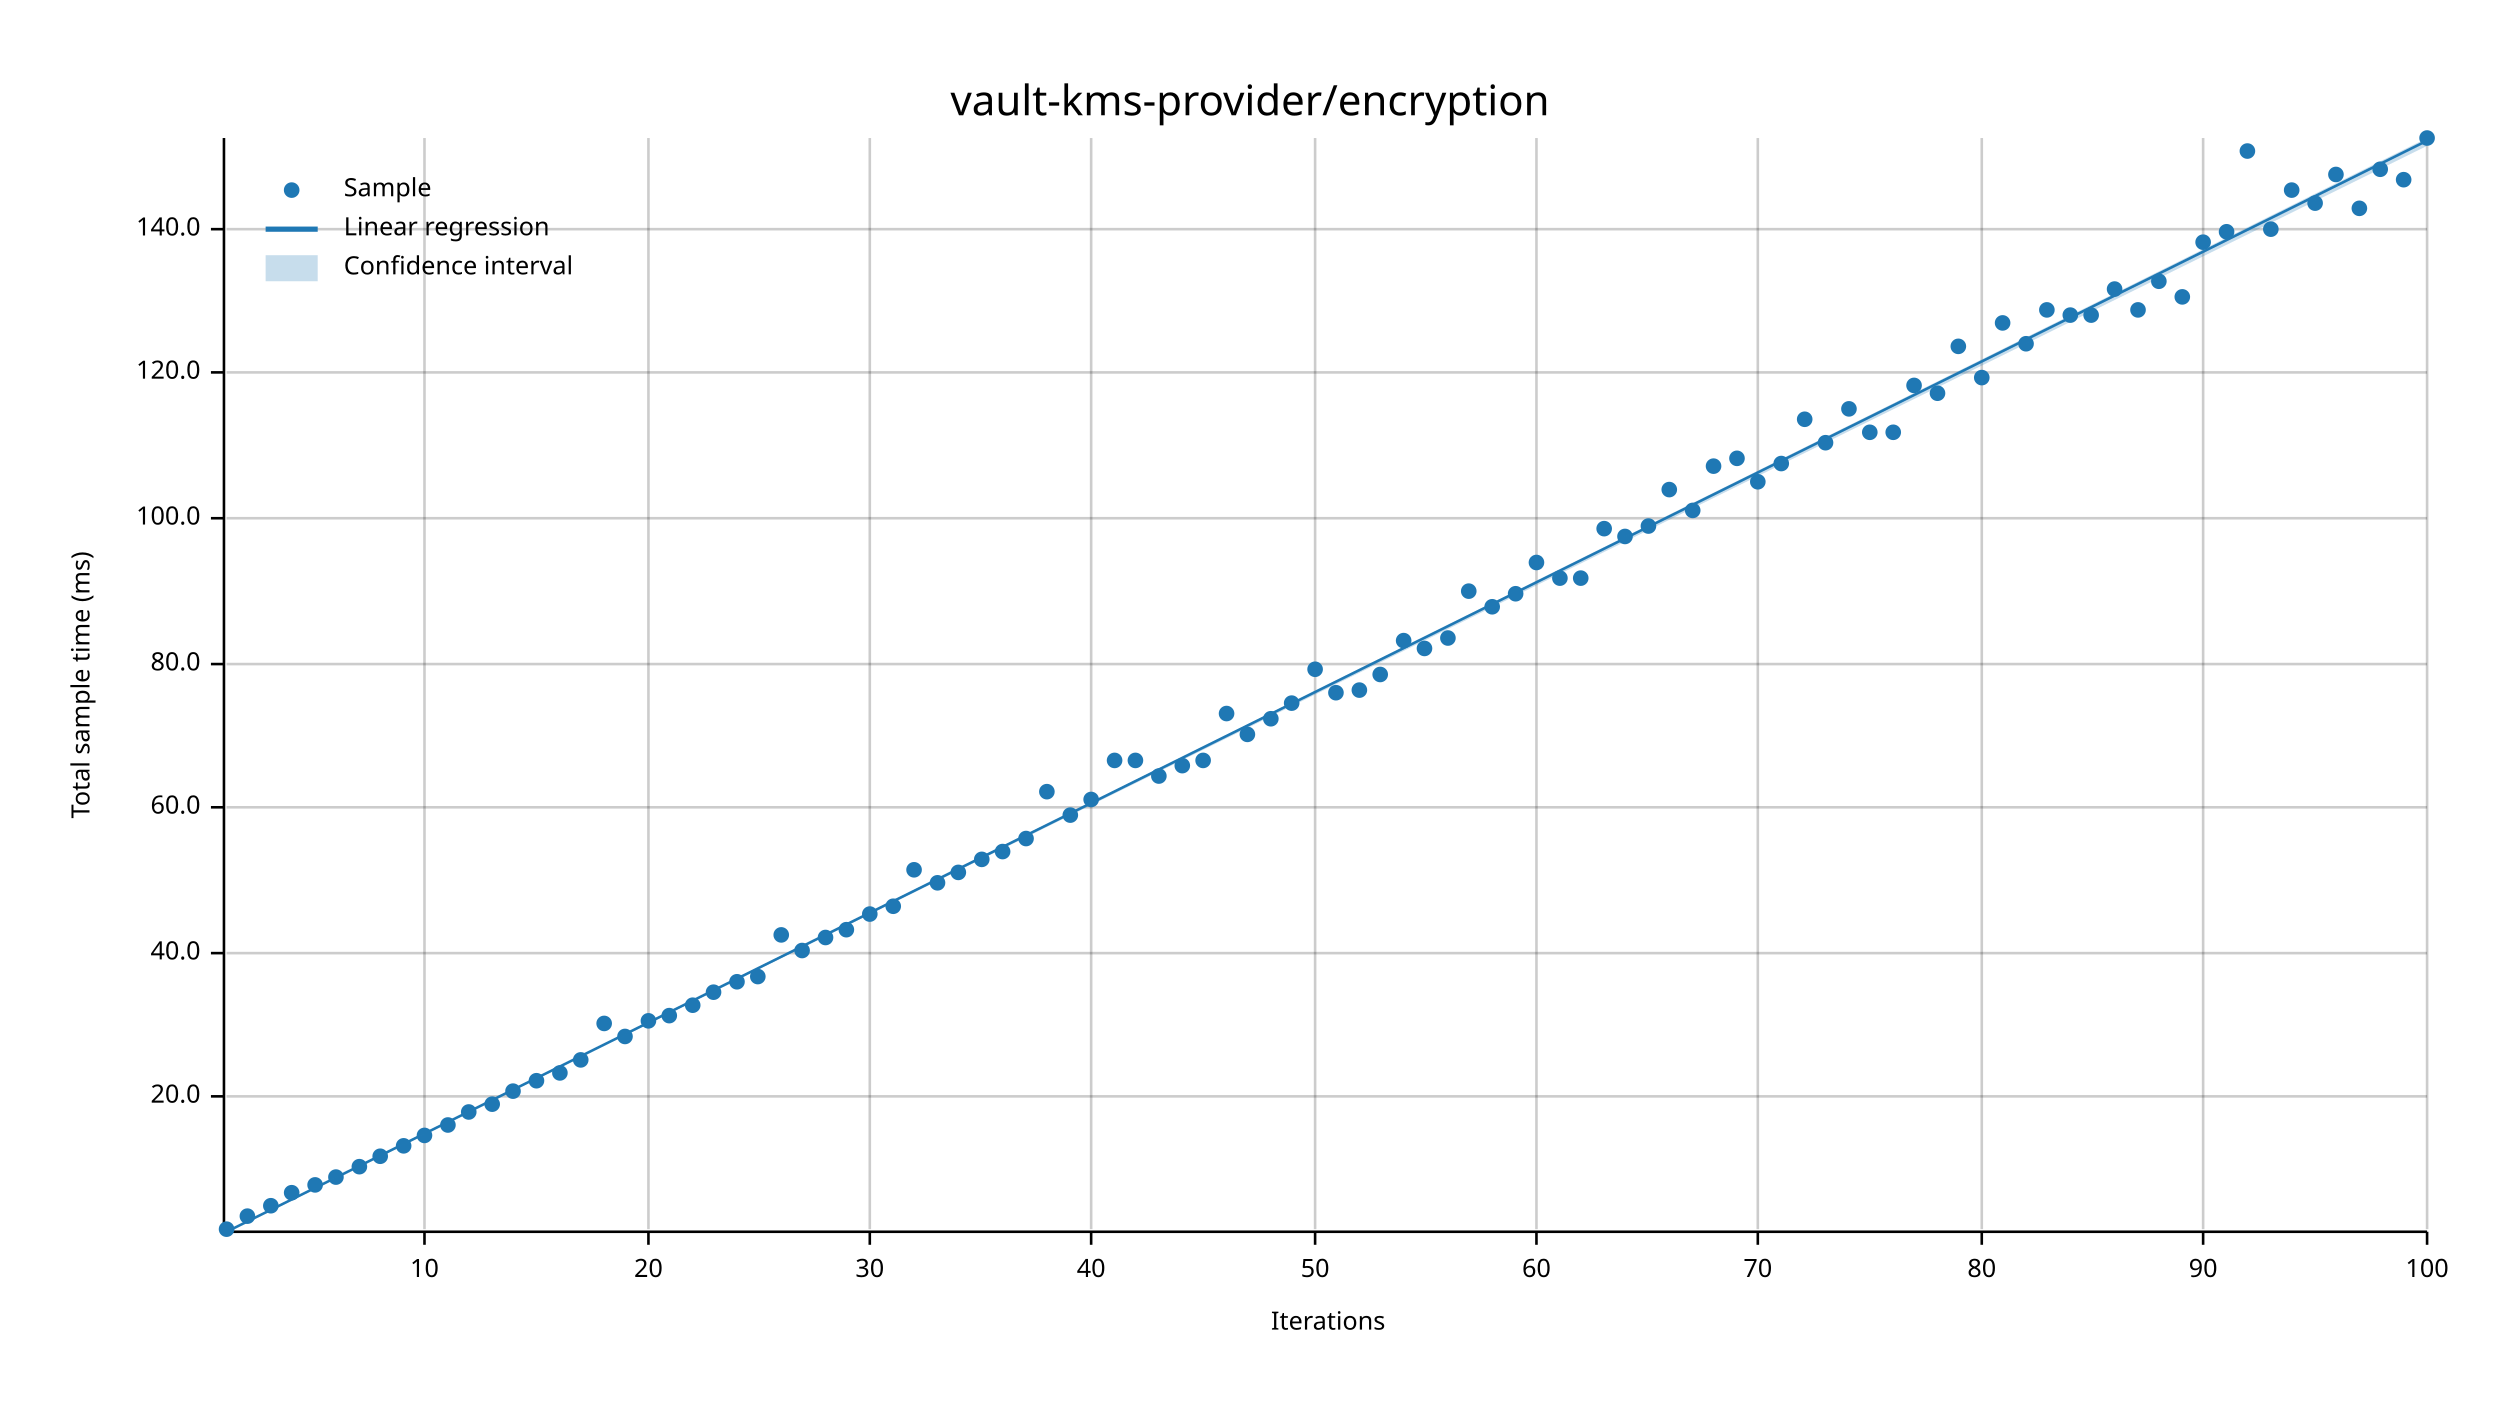
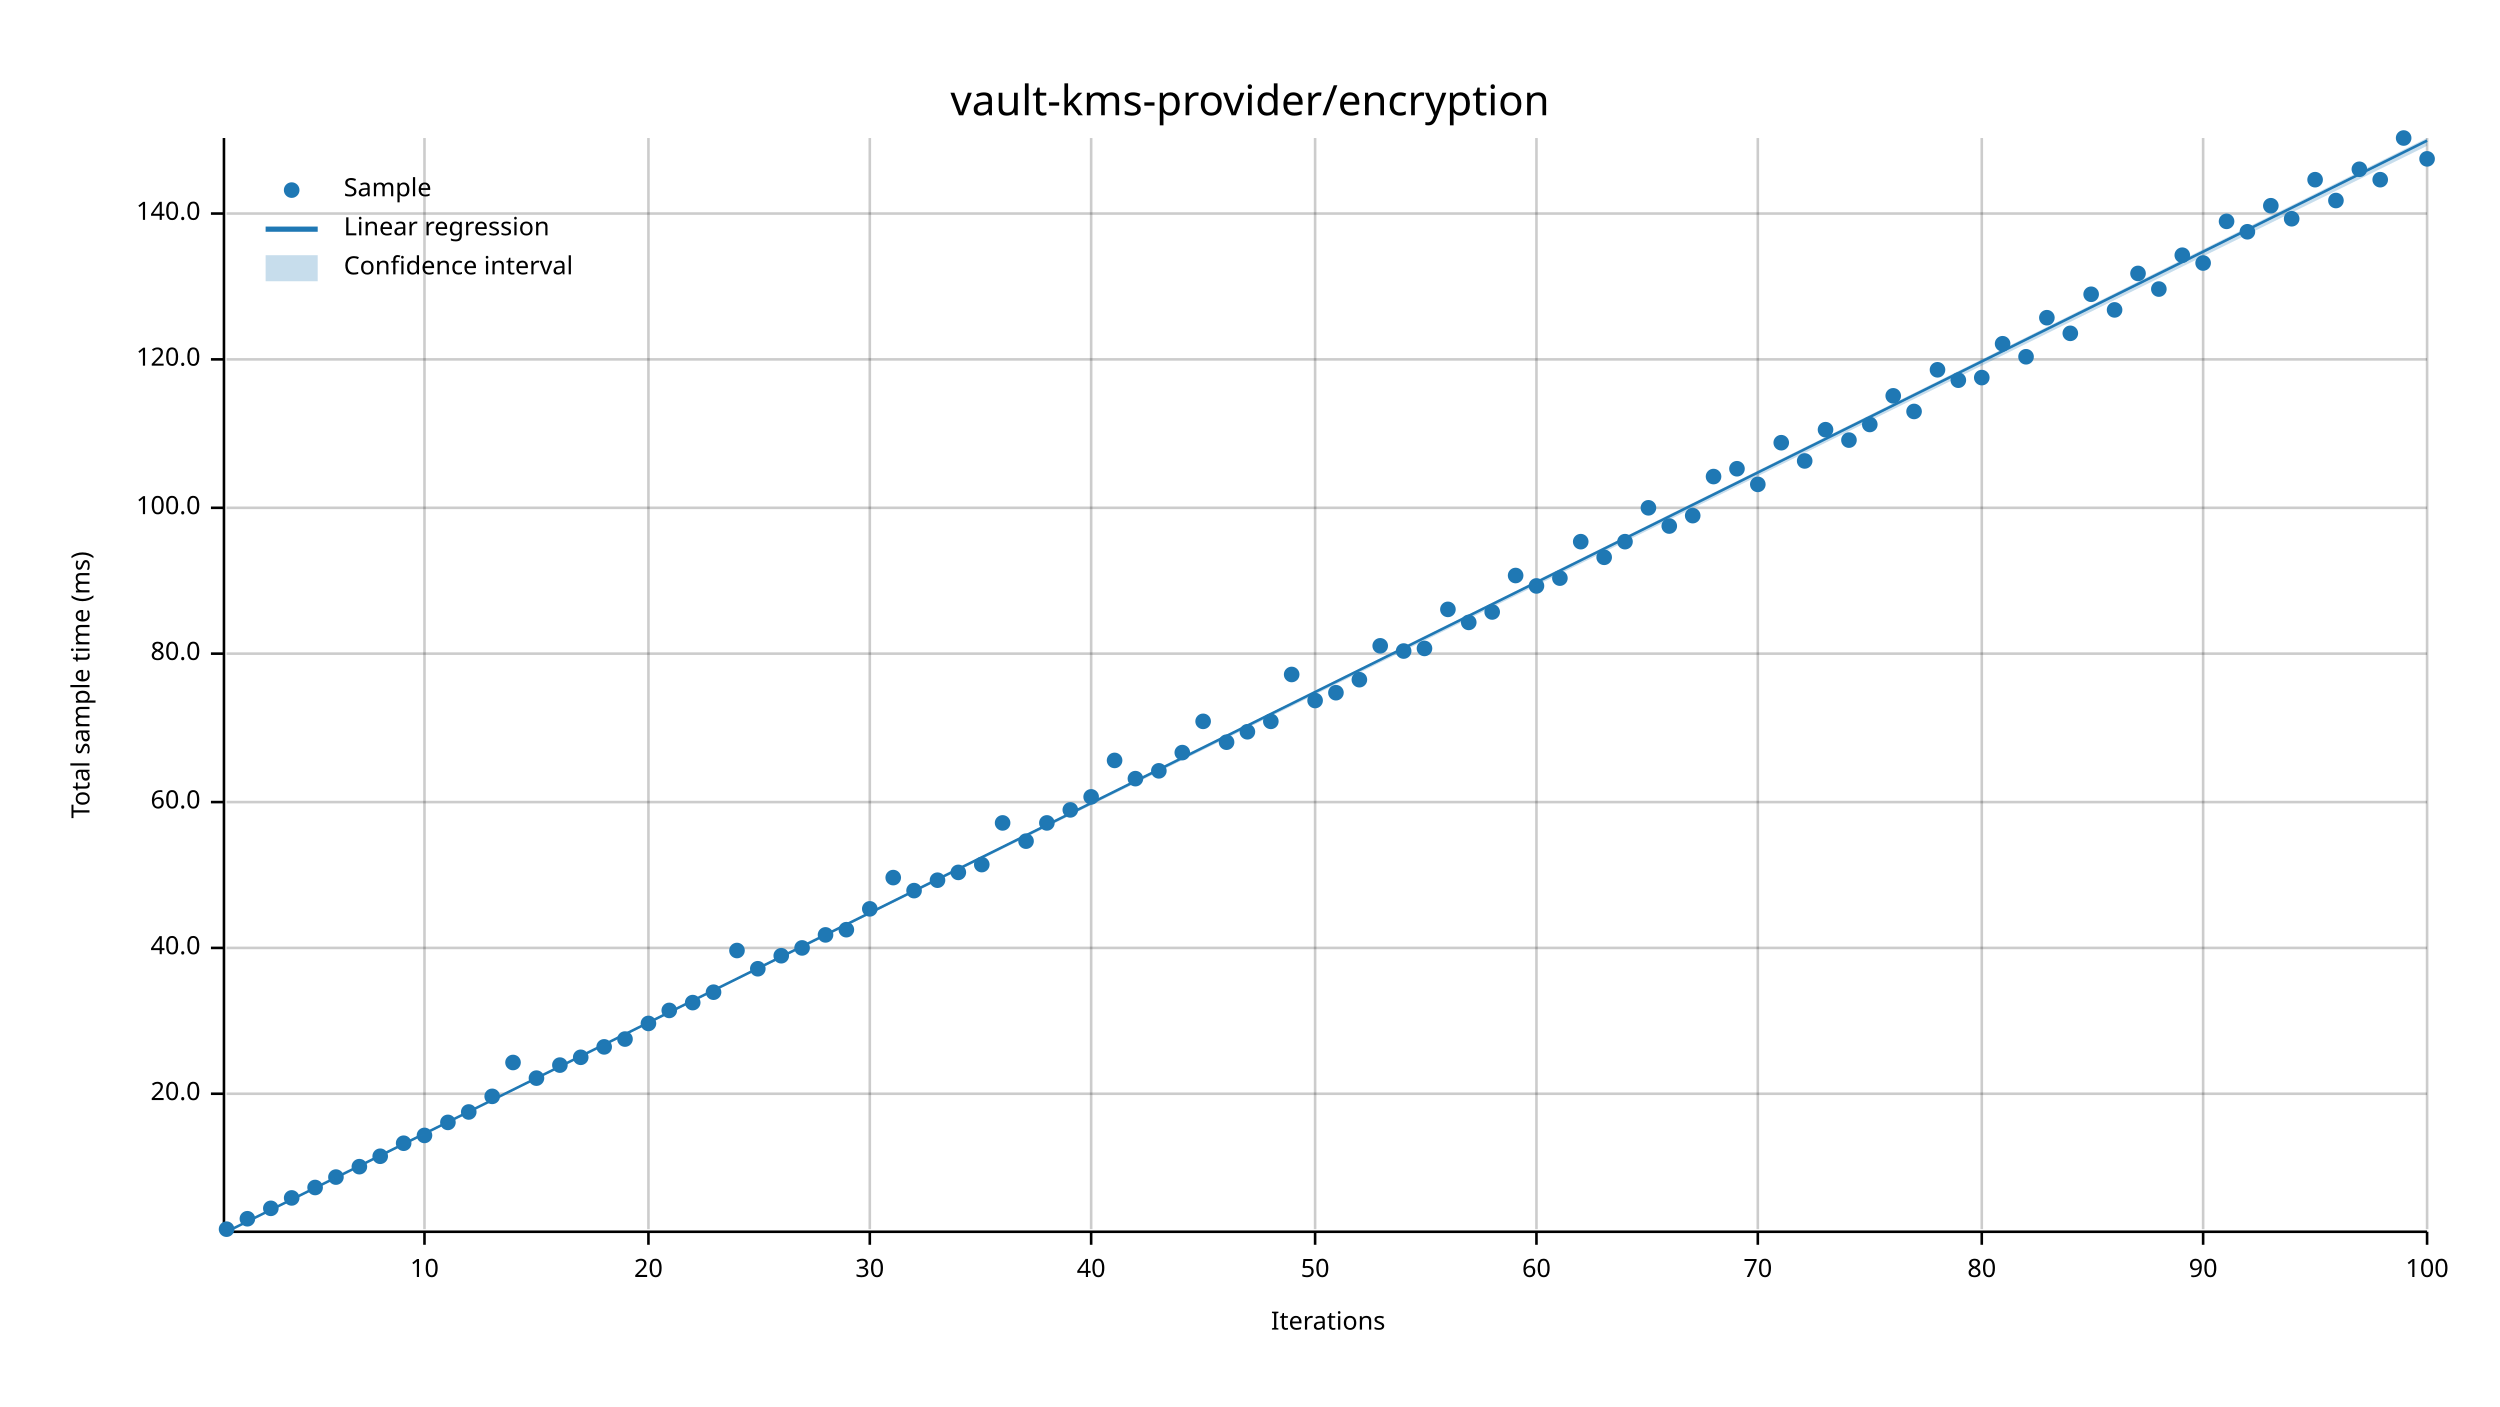
<svg xmlns="http://www.w3.org/2000/svg" width="960" height="540" viewBox="0 0 960 540">
  <text x="480" y="32" dy="0.76em" text-anchor="middle" font-family="sans-serif" font-size="16.129" opacity="1" fill="#000000">
vault-kms-provider/encryption
</text>
  <text x="27" y="263" dy="0.76em" text-anchor="middle" font-family="sans-serif" font-size="9.677" opacity="1" fill="#000000" transform="rotate(270, 27, 263)">
Total sample time (ms)
</text>
  <text x="510" y="513" dy="-0.5ex" text-anchor="middle" font-family="sans-serif" font-size="9.677" opacity="1" fill="#000000">
Iterations
</text>
  <line opacity="0.2" stroke="#000000" stroke-width="1" x1="163" y1="472" x2="163" y2="53" />
  <line opacity="0.2" stroke="#000000" stroke-width="1" x1="249" y1="472" x2="249" y2="53" />
  <line opacity="0.2" stroke="#000000" stroke-width="1" x1="334" y1="472" x2="334" y2="53" />
  <line opacity="0.2" stroke="#000000" stroke-width="1" x1="419" y1="472" x2="419" y2="53" />
  <line opacity="0.2" stroke="#000000" stroke-width="1" x1="505" y1="472" x2="505" y2="53" />
  <line opacity="0.2" stroke="#000000" stroke-width="1" x1="590" y1="472" x2="590" y2="53" />
  <line opacity="0.2" stroke="#000000" stroke-width="1" x1="675" y1="472" x2="675" y2="53" />
  <line opacity="0.2" stroke="#000000" stroke-width="1" x1="761" y1="472" x2="761" y2="53" />
  <line opacity="0.2" stroke="#000000" stroke-width="1" x1="846" y1="472" x2="846" y2="53" />
  <line opacity="0.2" stroke="#000000" stroke-width="1" x1="932" y1="472" x2="932" y2="53" />
-   <line opacity="0.2" stroke="#000000" stroke-width="1" x1="87" y1="421" x2="932" y2="421" />
-   <line opacity="0.2" stroke="#000000" stroke-width="1" x1="87" y1="366" x2="932" y2="366" />
-   <line opacity="0.2" stroke="#000000" stroke-width="1" x1="87" y1="310" x2="932" y2="310" />
-   <line opacity="0.2" stroke="#000000" stroke-width="1" x1="87" y1="255" x2="932" y2="255" />
-   <line opacity="0.2" stroke="#000000" stroke-width="1" x1="87" y1="199" x2="932" y2="199" />
-   <line opacity="0.2" stroke="#000000" stroke-width="1" x1="87" y1="143" x2="932" y2="143" />
-   <line opacity="0.2" stroke="#000000" stroke-width="1" x1="87" y1="88" x2="932" y2="88" />
+   <line opacity="0.2" stroke="#000000" stroke-width="1" x1="87" y1="420" x2="932" y2="420" />
+   <line opacity="0.2" stroke="#000000" stroke-width="1" x1="87" y1="364" x2="932" y2="364" />
+   <line opacity="0.2" stroke="#000000" stroke-width="1" x1="87" y1="308" x2="932" y2="308" />
+   <line opacity="0.2" stroke="#000000" stroke-width="1" x1="87" y1="251" x2="932" y2="251" />
+   <line opacity="0.2" stroke="#000000" stroke-width="1" x1="87" y1="195" x2="932" y2="195" />
+   <line opacity="0.2" stroke="#000000" stroke-width="1" x1="87" y1="138" x2="932" y2="138" />
+   <line opacity="0.2" stroke="#000000" stroke-width="1" x1="87" y1="82" x2="932" y2="82" />
  <polyline fill="none" opacity="1" stroke="#000000" stroke-width="1" points="86,53 86,472 " />
-   <text x="77" y="421" dy="0.5ex" text-anchor="end" font-family="sans-serif" font-size="9.677" opacity="1" fill="#000000">
+   <text x="77" y="420" dy="0.5ex" text-anchor="end" font-family="sans-serif" font-size="9.677" opacity="1" fill="#000000">
20.0
</text>
-   <polyline fill="none" opacity="1" stroke="#000000" stroke-width="1" points="81,421 86,421 " />
-   <text x="77" y="366" dy="0.5ex" text-anchor="end" font-family="sans-serif" font-size="9.677" opacity="1" fill="#000000">
+   <polyline fill="none" opacity="1" stroke="#000000" stroke-width="1" points="81,420 86,420 " />
+   <text x="77" y="364" dy="0.5ex" text-anchor="end" font-family="sans-serif" font-size="9.677" opacity="1" fill="#000000">
40.0
</text>
-   <polyline fill="none" opacity="1" stroke="#000000" stroke-width="1" points="81,366 86,366 " />
-   <text x="77" y="310" dy="0.5ex" text-anchor="end" font-family="sans-serif" font-size="9.677" opacity="1" fill="#000000">
+   <polyline fill="none" opacity="1" stroke="#000000" stroke-width="1" points="81,364 86,364 " />
+   <text x="77" y="308" dy="0.5ex" text-anchor="end" font-family="sans-serif" font-size="9.677" opacity="1" fill="#000000">
60.0
</text>
-   <polyline fill="none" opacity="1" stroke="#000000" stroke-width="1" points="81,310 86,310 " />
-   <text x="77" y="255" dy="0.5ex" text-anchor="end" font-family="sans-serif" font-size="9.677" opacity="1" fill="#000000">
+   <polyline fill="none" opacity="1" stroke="#000000" stroke-width="1" points="81,308 86,308 " />
+   <text x="77" y="251" dy="0.5ex" text-anchor="end" font-family="sans-serif" font-size="9.677" opacity="1" fill="#000000">
80.0
</text>
-   <polyline fill="none" opacity="1" stroke="#000000" stroke-width="1" points="81,255 86,255 " />
-   <text x="77" y="199" dy="0.5ex" text-anchor="end" font-family="sans-serif" font-size="9.677" opacity="1" fill="#000000">
+   <polyline fill="none" opacity="1" stroke="#000000" stroke-width="1" points="81,251 86,251 " />
+   <text x="77" y="195" dy="0.5ex" text-anchor="end" font-family="sans-serif" font-size="9.677" opacity="1" fill="#000000">
100.0
</text>
-   <polyline fill="none" opacity="1" stroke="#000000" stroke-width="1" points="81,199 86,199 " />
-   <text x="77" y="143" dy="0.5ex" text-anchor="end" font-family="sans-serif" font-size="9.677" opacity="1" fill="#000000">
+   <polyline fill="none" opacity="1" stroke="#000000" stroke-width="1" points="81,195 86,195 " />
+   <text x="77" y="138" dy="0.5ex" text-anchor="end" font-family="sans-serif" font-size="9.677" opacity="1" fill="#000000">
120.0
</text>
-   <polyline fill="none" opacity="1" stroke="#000000" stroke-width="1" points="81,143 86,143 " />
-   <text x="77" y="88" dy="0.5ex" text-anchor="end" font-family="sans-serif" font-size="9.677" opacity="1" fill="#000000">
+   <polyline fill="none" opacity="1" stroke="#000000" stroke-width="1" points="81,138 86,138 " />
+   <text x="77" y="82" dy="0.5ex" text-anchor="end" font-family="sans-serif" font-size="9.677" opacity="1" fill="#000000">
140.0
</text>
-   <polyline fill="none" opacity="1" stroke="#000000" stroke-width="1" points="81,88 86,88 " />
+   <polyline fill="none" opacity="1" stroke="#000000" stroke-width="1" points="81,82 86,82 " />
  <polyline fill="none" opacity="1" stroke="#000000" stroke-width="1" points="87,473 932,473 " />
  <text x="163" y="483" dy="0.76em" text-anchor="middle" font-family="sans-serif" font-size="9.677" opacity="1" fill="#000000">
10
</text>
  <polyline fill="none" opacity="1" stroke="#000000" stroke-width="1" points="163,473 163,478 " />
  <text x="249" y="483" dy="0.76em" text-anchor="middle" font-family="sans-serif" font-size="9.677" opacity="1" fill="#000000">
20
</text>
  <polyline fill="none" opacity="1" stroke="#000000" stroke-width="1" points="249,473 249,478 " />
  <text x="334" y="483" dy="0.76em" text-anchor="middle" font-family="sans-serif" font-size="9.677" opacity="1" fill="#000000">
30
</text>
  <polyline fill="none" opacity="1" stroke="#000000" stroke-width="1" points="334,473 334,478 " />
  <text x="419" y="483" dy="0.76em" text-anchor="middle" font-family="sans-serif" font-size="9.677" opacity="1" fill="#000000">
40
</text>
  <polyline fill="none" opacity="1" stroke="#000000" stroke-width="1" points="419,473 419,478 " />
  <text x="505" y="483" dy="0.76em" text-anchor="middle" font-family="sans-serif" font-size="9.677" opacity="1" fill="#000000">
50
</text>
  <polyline fill="none" opacity="1" stroke="#000000" stroke-width="1" points="505,473 505,478 " />
  <text x="590" y="483" dy="0.76em" text-anchor="middle" font-family="sans-serif" font-size="9.677" opacity="1" fill="#000000">
60
</text>
  <polyline fill="none" opacity="1" stroke="#000000" stroke-width="1" points="590,473 590,478 " />
  <text x="675" y="483" dy="0.76em" text-anchor="middle" font-family="sans-serif" font-size="9.677" opacity="1" fill="#000000">
70
</text>
  <polyline fill="none" opacity="1" stroke="#000000" stroke-width="1" points="675,473 675,478 " />
  <text x="761" y="483" dy="0.76em" text-anchor="middle" font-family="sans-serif" font-size="9.677" opacity="1" fill="#000000">
80
</text>
  <polyline fill="none" opacity="1" stroke="#000000" stroke-width="1" points="761,473 761,478 " />
  <text x="846" y="483" dy="0.76em" text-anchor="middle" font-family="sans-serif" font-size="9.677" opacity="1" fill="#000000">
90
</text>
  <polyline fill="none" opacity="1" stroke="#000000" stroke-width="1" points="846,473 846,478 " />
  <text x="932" y="483" dy="0.76em" text-anchor="middle" font-family="sans-serif" font-size="9.677" opacity="1" fill="#000000">
100
</text>
  <polyline fill="none" opacity="1" stroke="#000000" stroke-width="1" points="932,473 932,478 " />
  <circle cx="87" cy="472" r="3" opacity="1" fill="#1F78B4" stroke="none" stroke-width="1" />
-   <circle cx="95" cy="467" r="3" opacity="1" fill="#1F78B4" stroke="none" stroke-width="1" />
-   <circle cx="104" cy="463" r="3" opacity="1" fill="#1F78B4" stroke="none" stroke-width="1" />
-   <circle cx="112" cy="458" r="3" opacity="1" fill="#1F78B4" stroke="none" stroke-width="1" />
-   <circle cx="121" cy="455" r="3" opacity="1" fill="#1F78B4" stroke="none" stroke-width="1" />
+   <circle cx="95" cy="468" r="3" opacity="1" fill="#1F78B4" stroke="none" stroke-width="1" />
+   <circle cx="104" cy="464" r="3" opacity="1" fill="#1F78B4" stroke="none" stroke-width="1" />
+   <circle cx="112" cy="460" r="3" opacity="1" fill="#1F78B4" stroke="none" stroke-width="1" />
+   <circle cx="121" cy="456" r="3" opacity="1" fill="#1F78B4" stroke="none" stroke-width="1" />
  <circle cx="129" cy="452" r="3" opacity="1" fill="#1F78B4" stroke="none" stroke-width="1" />
  <circle cx="138" cy="448" r="3" opacity="1" fill="#1F78B4" stroke="none" stroke-width="1" />
  <circle cx="146" cy="444" r="3" opacity="1" fill="#1F78B4" stroke="none" stroke-width="1" />
-   <circle cx="155" cy="440" r="3" opacity="1" fill="#1F78B4" stroke="none" stroke-width="1" />
+   <circle cx="155" cy="439" r="3" opacity="1" fill="#1F78B4" stroke="none" stroke-width="1" />
  <circle cx="163" cy="436" r="3" opacity="1" fill="#1F78B4" stroke="none" stroke-width="1" />
-   <circle cx="172" cy="432" r="3" opacity="1" fill="#1F78B4" stroke="none" stroke-width="1" />
+   <circle cx="172" cy="431" r="3" opacity="1" fill="#1F78B4" stroke="none" stroke-width="1" />
  <circle cx="180" cy="427" r="3" opacity="1" fill="#1F78B4" stroke="none" stroke-width="1" />
-   <circle cx="189" cy="424" r="3" opacity="1" fill="#1F78B4" stroke="none" stroke-width="1" />
-   <circle cx="197" cy="419" r="3" opacity="1" fill="#1F78B4" stroke="none" stroke-width="1" />
-   <circle cx="206" cy="415" r="3" opacity="1" fill="#1F78B4" stroke="none" stroke-width="1" />
-   <circle cx="215" cy="412" r="3" opacity="1" fill="#1F78B4" stroke="none" stroke-width="1" />
-   <circle cx="223" cy="407" r="3" opacity="1" fill="#1F78B4" stroke="none" stroke-width="1" />
-   <circle cx="232" cy="393" r="3" opacity="1" fill="#1F78B4" stroke="none" stroke-width="1" />
-   <circle cx="240" cy="398" r="3" opacity="1" fill="#1F78B4" stroke="none" stroke-width="1" />
-   <circle cx="249" cy="392" r="3" opacity="1" fill="#1F78B4" stroke="none" stroke-width="1" />
-   <circle cx="257" cy="390" r="3" opacity="1" fill="#1F78B4" stroke="none" stroke-width="1" />
-   <circle cx="266" cy="386" r="3" opacity="1" fill="#1F78B4" stroke="none" stroke-width="1" />
+   <circle cx="189" cy="421" r="3" opacity="1" fill="#1F78B4" stroke="none" stroke-width="1" />
+   <circle cx="197" cy="408" r="3" opacity="1" fill="#1F78B4" stroke="none" stroke-width="1" />
+   <circle cx="206" cy="414" r="3" opacity="1" fill="#1F78B4" stroke="none" stroke-width="1" />
+   <circle cx="215" cy="409" r="3" opacity="1" fill="#1F78B4" stroke="none" stroke-width="1" />
+   <circle cx="223" cy="406" r="3" opacity="1" fill="#1F78B4" stroke="none" stroke-width="1" />
+   <circle cx="232" cy="402" r="3" opacity="1" fill="#1F78B4" stroke="none" stroke-width="1" />
+   <circle cx="240" cy="399" r="3" opacity="1" fill="#1F78B4" stroke="none" stroke-width="1" />
+   <circle cx="249" cy="393" r="3" opacity="1" fill="#1F78B4" stroke="none" stroke-width="1" />
+   <circle cx="257" cy="388" r="3" opacity="1" fill="#1F78B4" stroke="none" stroke-width="1" />
+   <circle cx="266" cy="385" r="3" opacity="1" fill="#1F78B4" stroke="none" stroke-width="1" />
  <circle cx="274" cy="381" r="3" opacity="1" fill="#1F78B4" stroke="none" stroke-width="1" />
-   <circle cx="283" cy="377" r="3" opacity="1" fill="#1F78B4" stroke="none" stroke-width="1" />
-   <circle cx="291" cy="375" r="3" opacity="1" fill="#1F78B4" stroke="none" stroke-width="1" />
-   <circle cx="300" cy="359" r="3" opacity="1" fill="#1F78B4" stroke="none" stroke-width="1" />
-   <circle cx="308" cy="365" r="3" opacity="1" fill="#1F78B4" stroke="none" stroke-width="1" />
-   <circle cx="317" cy="360" r="3" opacity="1" fill="#1F78B4" stroke="none" stroke-width="1" />
+   <circle cx="283" cy="365" r="3" opacity="1" fill="#1F78B4" stroke="none" stroke-width="1" />
+   <circle cx="291" cy="372" r="3" opacity="1" fill="#1F78B4" stroke="none" stroke-width="1" />
+   <circle cx="300" cy="367" r="3" opacity="1" fill="#1F78B4" stroke="none" stroke-width="1" />
+   <circle cx="308" cy="364" r="3" opacity="1" fill="#1F78B4" stroke="none" stroke-width="1" />
+   <circle cx="317" cy="359" r="3" opacity="1" fill="#1F78B4" stroke="none" stroke-width="1" />
  <circle cx="325" cy="357" r="3" opacity="1" fill="#1F78B4" stroke="none" stroke-width="1" />
-   <circle cx="334" cy="351" r="3" opacity="1" fill="#1F78B4" stroke="none" stroke-width="1" />
-   <circle cx="343" cy="348" r="3" opacity="1" fill="#1F78B4" stroke="none" stroke-width="1" />
-   <circle cx="351" cy="334" r="3" opacity="1" fill="#1F78B4" stroke="none" stroke-width="1" />
-   <circle cx="360" cy="339" r="3" opacity="1" fill="#1F78B4" stroke="none" stroke-width="1" />
+   <circle cx="334" cy="349" r="3" opacity="1" fill="#1F78B4" stroke="none" stroke-width="1" />
+   <circle cx="343" cy="337" r="3" opacity="1" fill="#1F78B4" stroke="none" stroke-width="1" />
+   <circle cx="351" cy="342" r="3" opacity="1" fill="#1F78B4" stroke="none" stroke-width="1" />
+   <circle cx="360" cy="338" r="3" opacity="1" fill="#1F78B4" stroke="none" stroke-width="1" />
  <circle cx="368" cy="335" r="3" opacity="1" fill="#1F78B4" stroke="none" stroke-width="1" />
-   <circle cx="377" cy="330" r="3" opacity="1" fill="#1F78B4" stroke="none" stroke-width="1" />
-   <circle cx="385" cy="327" r="3" opacity="1" fill="#1F78B4" stroke="none" stroke-width="1" />
-   <circle cx="394" cy="322" r="3" opacity="1" fill="#1F78B4" stroke="none" stroke-width="1" />
-   <circle cx="402" cy="304" r="3" opacity="1" fill="#1F78B4" stroke="none" stroke-width="1" />
-   <circle cx="411" cy="313" r="3" opacity="1" fill="#1F78B4" stroke="none" stroke-width="1" />
-   <circle cx="419" cy="307" r="3" opacity="1" fill="#1F78B4" stroke="none" stroke-width="1" />
+   <circle cx="377" cy="332" r="3" opacity="1" fill="#1F78B4" stroke="none" stroke-width="1" />
+   <circle cx="385" cy="316" r="3" opacity="1" fill="#1F78B4" stroke="none" stroke-width="1" />
+   <circle cx="394" cy="323" r="3" opacity="1" fill="#1F78B4" stroke="none" stroke-width="1" />
+   <circle cx="402" cy="316" r="3" opacity="1" fill="#1F78B4" stroke="none" stroke-width="1" />
+   <circle cx="411" cy="311" r="3" opacity="1" fill="#1F78B4" stroke="none" stroke-width="1" />
+   <circle cx="419" cy="306" r="3" opacity="1" fill="#1F78B4" stroke="none" stroke-width="1" />
  <circle cx="428" cy="292" r="3" opacity="1" fill="#1F78B4" stroke="none" stroke-width="1" />
-   <circle cx="436" cy="292" r="3" opacity="1" fill="#1F78B4" stroke="none" stroke-width="1" />
-   <circle cx="445" cy="298" r="3" opacity="1" fill="#1F78B4" stroke="none" stroke-width="1" />
-   <circle cx="454" cy="294" r="3" opacity="1" fill="#1F78B4" stroke="none" stroke-width="1" />
-   <circle cx="462" cy="292" r="3" opacity="1" fill="#1F78B4" stroke="none" stroke-width="1" />
-   <circle cx="471" cy="274" r="3" opacity="1" fill="#1F78B4" stroke="none" stroke-width="1" />
-   <circle cx="479" cy="282" r="3" opacity="1" fill="#1F78B4" stroke="none" stroke-width="1" />
-   <circle cx="488" cy="276" r="3" opacity="1" fill="#1F78B4" stroke="none" stroke-width="1" />
-   <circle cx="496" cy="270" r="3" opacity="1" fill="#1F78B4" stroke="none" stroke-width="1" />
-   <circle cx="505" cy="257" r="3" opacity="1" fill="#1F78B4" stroke="none" stroke-width="1" />
+   <circle cx="436" cy="299" r="3" opacity="1" fill="#1F78B4" stroke="none" stroke-width="1" />
+   <circle cx="445" cy="296" r="3" opacity="1" fill="#1F78B4" stroke="none" stroke-width="1" />
+   <circle cx="454" cy="289" r="3" opacity="1" fill="#1F78B4" stroke="none" stroke-width="1" />
+   <circle cx="462" cy="277" r="3" opacity="1" fill="#1F78B4" stroke="none" stroke-width="1" />
+   <circle cx="471" cy="285" r="3" opacity="1" fill="#1F78B4" stroke="none" stroke-width="1" />
+   <circle cx="479" cy="281" r="3" opacity="1" fill="#1F78B4" stroke="none" stroke-width="1" />
+   <circle cx="488" cy="277" r="3" opacity="1" fill="#1F78B4" stroke="none" stroke-width="1" />
+   <circle cx="496" cy="259" r="3" opacity="1" fill="#1F78B4" stroke="none" stroke-width="1" />
+   <circle cx="505" cy="269" r="3" opacity="1" fill="#1F78B4" stroke="none" stroke-width="1" />
  <circle cx="513" cy="266" r="3" opacity="1" fill="#1F78B4" stroke="none" stroke-width="1" />
-   <circle cx="522" cy="265" r="3" opacity="1" fill="#1F78B4" stroke="none" stroke-width="1" />
-   <circle cx="530" cy="259" r="3" opacity="1" fill="#1F78B4" stroke="none" stroke-width="1" />
-   <circle cx="539" cy="246" r="3" opacity="1" fill="#1F78B4" stroke="none" stroke-width="1" />
+   <circle cx="522" cy="261" r="3" opacity="1" fill="#1F78B4" stroke="none" stroke-width="1" />
+   <circle cx="530" cy="248" r="3" opacity="1" fill="#1F78B4" stroke="none" stroke-width="1" />
+   <circle cx="539" cy="250" r="3" opacity="1" fill="#1F78B4" stroke="none" stroke-width="1" />
  <circle cx="547" cy="249" r="3" opacity="1" fill="#1F78B4" stroke="none" stroke-width="1" />
-   <circle cx="556" cy="245" r="3" opacity="1" fill="#1F78B4" stroke="none" stroke-width="1" />
-   <circle cx="564" cy="227" r="3" opacity="1" fill="#1F78B4" stroke="none" stroke-width="1" />
-   <circle cx="573" cy="233" r="3" opacity="1" fill="#1F78B4" stroke="none" stroke-width="1" />
-   <circle cx="582" cy="228" r="3" opacity="1" fill="#1F78B4" stroke="none" stroke-width="1" />
-   <circle cx="590" cy="216" r="3" opacity="1" fill="#1F78B4" stroke="none" stroke-width="1" />
+   <circle cx="556" cy="234" r="3" opacity="1" fill="#1F78B4" stroke="none" stroke-width="1" />
+   <circle cx="564" cy="239" r="3" opacity="1" fill="#1F78B4" stroke="none" stroke-width="1" />
+   <circle cx="573" cy="235" r="3" opacity="1" fill="#1F78B4" stroke="none" stroke-width="1" />
+   <circle cx="582" cy="221" r="3" opacity="1" fill="#1F78B4" stroke="none" stroke-width="1" />
+   <circle cx="590" cy="225" r="3" opacity="1" fill="#1F78B4" stroke="none" stroke-width="1" />
  <circle cx="599" cy="222" r="3" opacity="1" fill="#1F78B4" stroke="none" stroke-width="1" />
-   <circle cx="607" cy="222" r="3" opacity="1" fill="#1F78B4" stroke="none" stroke-width="1" />
-   <circle cx="616" cy="203" r="3" opacity="1" fill="#1F78B4" stroke="none" stroke-width="1" />
-   <circle cx="624" cy="206" r="3" opacity="1" fill="#1F78B4" stroke="none" stroke-width="1" />
-   <circle cx="633" cy="202" r="3" opacity="1" fill="#1F78B4" stroke="none" stroke-width="1" />
-   <circle cx="641" cy="188" r="3" opacity="1" fill="#1F78B4" stroke="none" stroke-width="1" />
-   <circle cx="650" cy="196" r="3" opacity="1" fill="#1F78B4" stroke="none" stroke-width="1" />
-   <circle cx="658" cy="179" r="3" opacity="1" fill="#1F78B4" stroke="none" stroke-width="1" />
-   <circle cx="667" cy="176" r="3" opacity="1" fill="#1F78B4" stroke="none" stroke-width="1" />
-   <circle cx="675" cy="185" r="3" opacity="1" fill="#1F78B4" stroke="none" stroke-width="1" />
-   <circle cx="684" cy="178" r="3" opacity="1" fill="#1F78B4" stroke="none" stroke-width="1" />
-   <circle cx="693" cy="161" r="3" opacity="1" fill="#1F78B4" stroke="none" stroke-width="1" />
-   <circle cx="701" cy="170" r="3" opacity="1" fill="#1F78B4" stroke="none" stroke-width="1" />
-   <circle cx="710" cy="157" r="3" opacity="1" fill="#1F78B4" stroke="none" stroke-width="1" />
-   <circle cx="718" cy="166" r="3" opacity="1" fill="#1F78B4" stroke="none" stroke-width="1" />
-   <circle cx="727" cy="166" r="3" opacity="1" fill="#1F78B4" stroke="none" stroke-width="1" />
-   <circle cx="735" cy="148" r="3" opacity="1" fill="#1F78B4" stroke="none" stroke-width="1" />
-   <circle cx="744" cy="151" r="3" opacity="1" fill="#1F78B4" stroke="none" stroke-width="1" />
-   <circle cx="752" cy="133" r="3" opacity="1" fill="#1F78B4" stroke="none" stroke-width="1" />
+   <circle cx="607" cy="208" r="3" opacity="1" fill="#1F78B4" stroke="none" stroke-width="1" />
+   <circle cx="616" cy="214" r="3" opacity="1" fill="#1F78B4" stroke="none" stroke-width="1" />
+   <circle cx="624" cy="208" r="3" opacity="1" fill="#1F78B4" stroke="none" stroke-width="1" />
+   <circle cx="633" cy="195" r="3" opacity="1" fill="#1F78B4" stroke="none" stroke-width="1" />
+   <circle cx="641" cy="202" r="3" opacity="1" fill="#1F78B4" stroke="none" stroke-width="1" />
+   <circle cx="650" cy="198" r="3" opacity="1" fill="#1F78B4" stroke="none" stroke-width="1" />
+   <circle cx="658" cy="183" r="3" opacity="1" fill="#1F78B4" stroke="none" stroke-width="1" />
+   <circle cx="667" cy="180" r="3" opacity="1" fill="#1F78B4" stroke="none" stroke-width="1" />
+   <circle cx="675" cy="186" r="3" opacity="1" fill="#1F78B4" stroke="none" stroke-width="1" />
+   <circle cx="684" cy="170" r="3" opacity="1" fill="#1F78B4" stroke="none" stroke-width="1" />
+   <circle cx="693" cy="177" r="3" opacity="1" fill="#1F78B4" stroke="none" stroke-width="1" />
+   <circle cx="701" cy="165" r="3" opacity="1" fill="#1F78B4" stroke="none" stroke-width="1" />
+   <circle cx="710" cy="169" r="3" opacity="1" fill="#1F78B4" stroke="none" stroke-width="1" />
+   <circle cx="718" cy="163" r="3" opacity="1" fill="#1F78B4" stroke="none" stroke-width="1" />
+   <circle cx="727" cy="152" r="3" opacity="1" fill="#1F78B4" stroke="none" stroke-width="1" />
+   <circle cx="735" cy="158" r="3" opacity="1" fill="#1F78B4" stroke="none" stroke-width="1" />
+   <circle cx="744" cy="142" r="3" opacity="1" fill="#1F78B4" stroke="none" stroke-width="1" />
+   <circle cx="752" cy="146" r="3" opacity="1" fill="#1F78B4" stroke="none" stroke-width="1" />
  <circle cx="761" cy="145" r="3" opacity="1" fill="#1F78B4" stroke="none" stroke-width="1" />
-   <circle cx="769" cy="124" r="3" opacity="1" fill="#1F78B4" stroke="none" stroke-width="1" />
-   <circle cx="778" cy="132" r="3" opacity="1" fill="#1F78B4" stroke="none" stroke-width="1" />
-   <circle cx="786" cy="119" r="3" opacity="1" fill="#1F78B4" stroke="none" stroke-width="1" />
-   <circle cx="795" cy="121" r="3" opacity="1" fill="#1F78B4" stroke="none" stroke-width="1" />
-   <circle cx="803" cy="121" r="3" opacity="1" fill="#1F78B4" stroke="none" stroke-width="1" />
-   <circle cx="812" cy="111" r="3" opacity="1" fill="#1F78B4" stroke="none" stroke-width="1" />
-   <circle cx="821" cy="119" r="3" opacity="1" fill="#1F78B4" stroke="none" stroke-width="1" />
-   <circle cx="829" cy="108" r="3" opacity="1" fill="#1F78B4" stroke="none" stroke-width="1" />
-   <circle cx="838" cy="114" r="3" opacity="1" fill="#1F78B4" stroke="none" stroke-width="1" />
-   <circle cx="846" cy="93" r="3" opacity="1" fill="#1F78B4" stroke="none" stroke-width="1" />
-   <circle cx="855" cy="89" r="3" opacity="1" fill="#1F78B4" stroke="none" stroke-width="1" />
-   <circle cx="863" cy="58" r="3" opacity="1" fill="#1F78B4" stroke="none" stroke-width="1" />
-   <circle cx="872" cy="88" r="3" opacity="1" fill="#1F78B4" stroke="none" stroke-width="1" />
-   <circle cx="880" cy="73" r="3" opacity="1" fill="#1F78B4" stroke="none" stroke-width="1" />
-   <circle cx="889" cy="78" r="3" opacity="1" fill="#1F78B4" stroke="none" stroke-width="1" />
-   <circle cx="897" cy="67" r="3" opacity="1" fill="#1F78B4" stroke="none" stroke-width="1" />
-   <circle cx="906" cy="80" r="3" opacity="1" fill="#1F78B4" stroke="none" stroke-width="1" />
-   <circle cx="914" cy="65" r="3" opacity="1" fill="#1F78B4" stroke="none" stroke-width="1" />
-   <circle cx="923" cy="69" r="3" opacity="1" fill="#1F78B4" stroke="none" stroke-width="1" />
-   <circle cx="932" cy="53" r="3" opacity="1" fill="#1F78B4" stroke="none" stroke-width="1" />
+   <circle cx="769" cy="132" r="3" opacity="1" fill="#1F78B4" stroke="none" stroke-width="1" />
+   <circle cx="778" cy="137" r="3" opacity="1" fill="#1F78B4" stroke="none" stroke-width="1" />
+   <circle cx="786" cy="122" r="3" opacity="1" fill="#1F78B4" stroke="none" stroke-width="1" />
+   <circle cx="795" cy="128" r="3" opacity="1" fill="#1F78B4" stroke="none" stroke-width="1" />
+   <circle cx="803" cy="113" r="3" opacity="1" fill="#1F78B4" stroke="none" stroke-width="1" />
+   <circle cx="812" cy="119" r="3" opacity="1" fill="#1F78B4" stroke="none" stroke-width="1" />
+   <circle cx="821" cy="105" r="3" opacity="1" fill="#1F78B4" stroke="none" stroke-width="1" />
+   <circle cx="829" cy="111" r="3" opacity="1" fill="#1F78B4" stroke="none" stroke-width="1" />
+   <circle cx="838" cy="98" r="3" opacity="1" fill="#1F78B4" stroke="none" stroke-width="1" />
+   <circle cx="846" cy="101" r="3" opacity="1" fill="#1F78B4" stroke="none" stroke-width="1" />
+   <circle cx="855" cy="85" r="3" opacity="1" fill="#1F78B4" stroke="none" stroke-width="1" />
+   <circle cx="863" cy="89" r="3" opacity="1" fill="#1F78B4" stroke="none" stroke-width="1" />
+   <circle cx="872" cy="79" r="3" opacity="1" fill="#1F78B4" stroke="none" stroke-width="1" />
+   <circle cx="880" cy="84" r="3" opacity="1" fill="#1F78B4" stroke="none" stroke-width="1" />
+   <circle cx="889" cy="69" r="3" opacity="1" fill="#1F78B4" stroke="none" stroke-width="1" />
+   <circle cx="897" cy="77" r="3" opacity="1" fill="#1F78B4" stroke="none" stroke-width="1" />
+   <circle cx="906" cy="65" r="3" opacity="1" fill="#1F78B4" stroke="none" stroke-width="1" />
+   <circle cx="914" cy="69" r="3" opacity="1" fill="#1F78B4" stroke="none" stroke-width="1" />
+   <circle cx="923" cy="53" r="3" opacity="1" fill="#1F78B4" stroke="none" stroke-width="1" />
+   <circle cx="932" cy="61" r="3" opacity="1" fill="#1F78B4" stroke="none" stroke-width="1" />
  <polyline fill="none" opacity="1" stroke="#1F78B4" stroke-width="1" points="87,473 932,54 " />
  <polygon opacity="0.25" fill="#1F78B4" points="87,473 932,56 932,53 " />
  <text x="132" y="68" dy="0.76em" text-anchor="start" font-family="sans-serif" font-size="9.677" opacity="1" fill="#000000">
Sample
</text>
  <text x="132" y="83" dy="0.76em" text-anchor="start" font-family="sans-serif" font-size="9.677" opacity="1" fill="#000000">
Linear regression
</text>
  <text x="132" y="98" dy="0.76em" text-anchor="start" font-family="sans-serif" font-size="9.677" opacity="1" fill="#000000">
Confidence interval
</text>
  <circle cx="112" cy="73" r="3" opacity="1" fill="#1F78B4" stroke="none" stroke-width="1" />
  <polyline fill="none" opacity="1" stroke="#1F78B4" stroke-width="2" points="102,88 122,88 " />
  <rect x="102" y="98" width="20" height="10" opacity="0.25" fill="#1F78B4" stroke="none" />
</svg>
